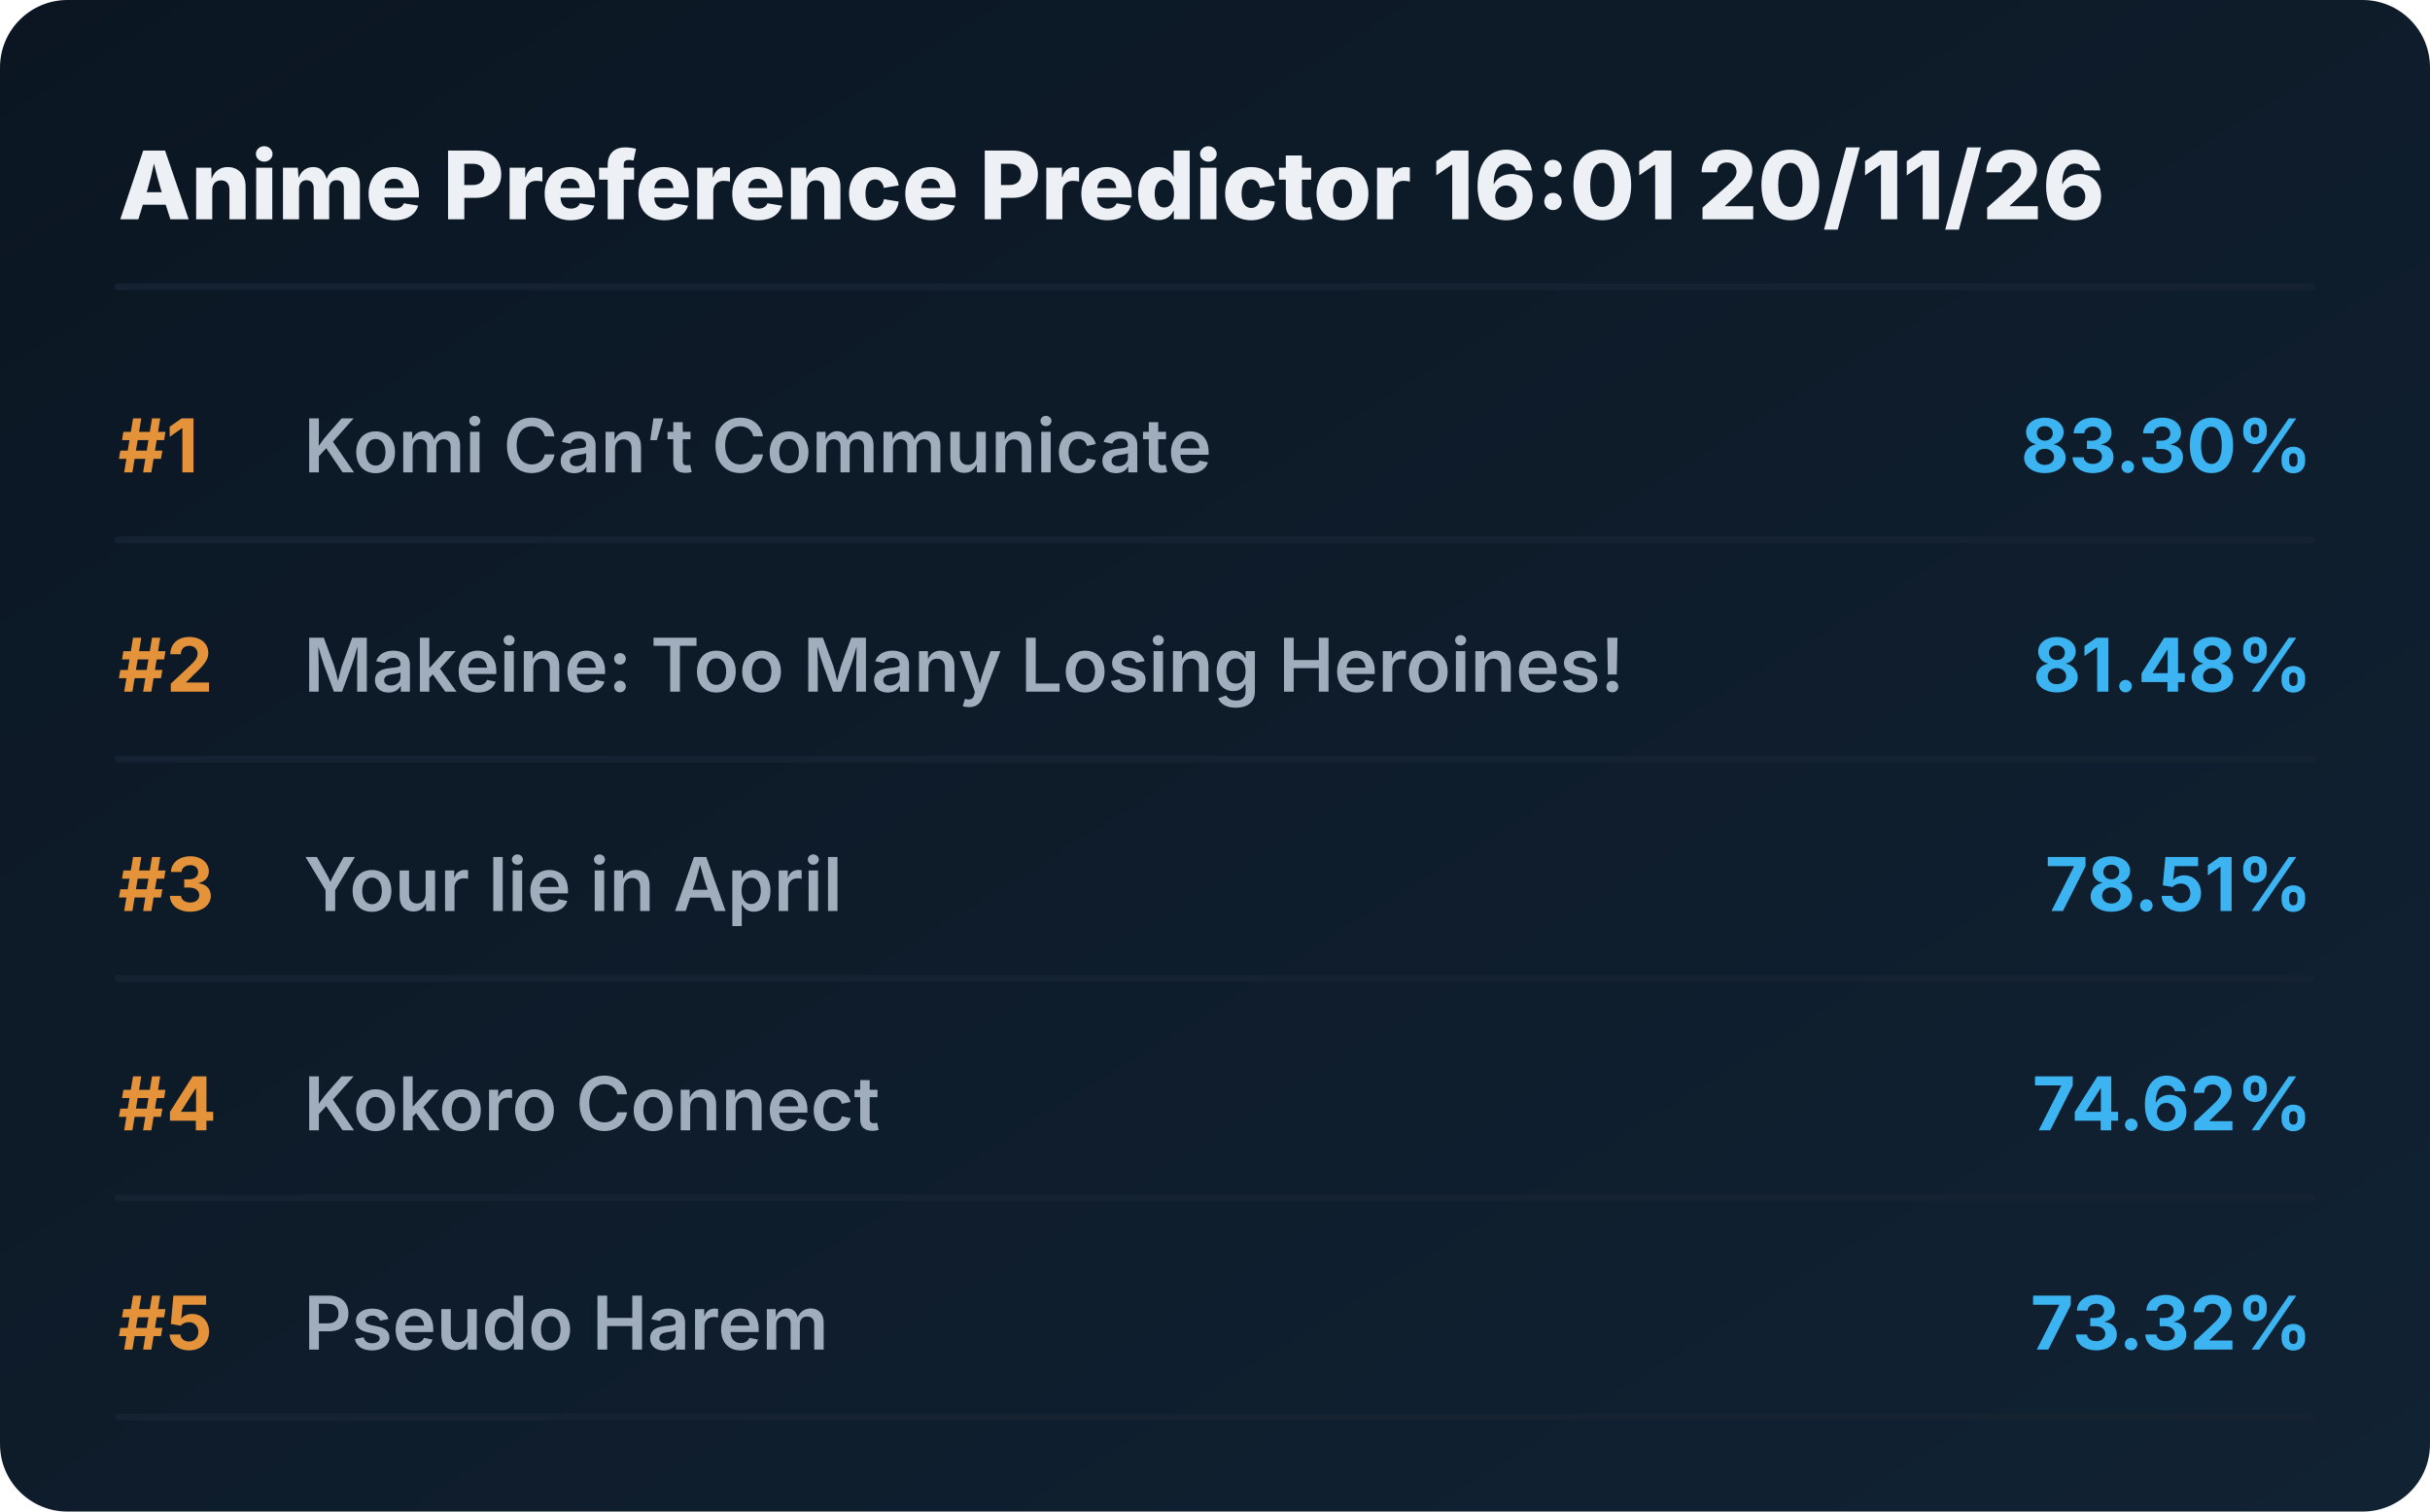
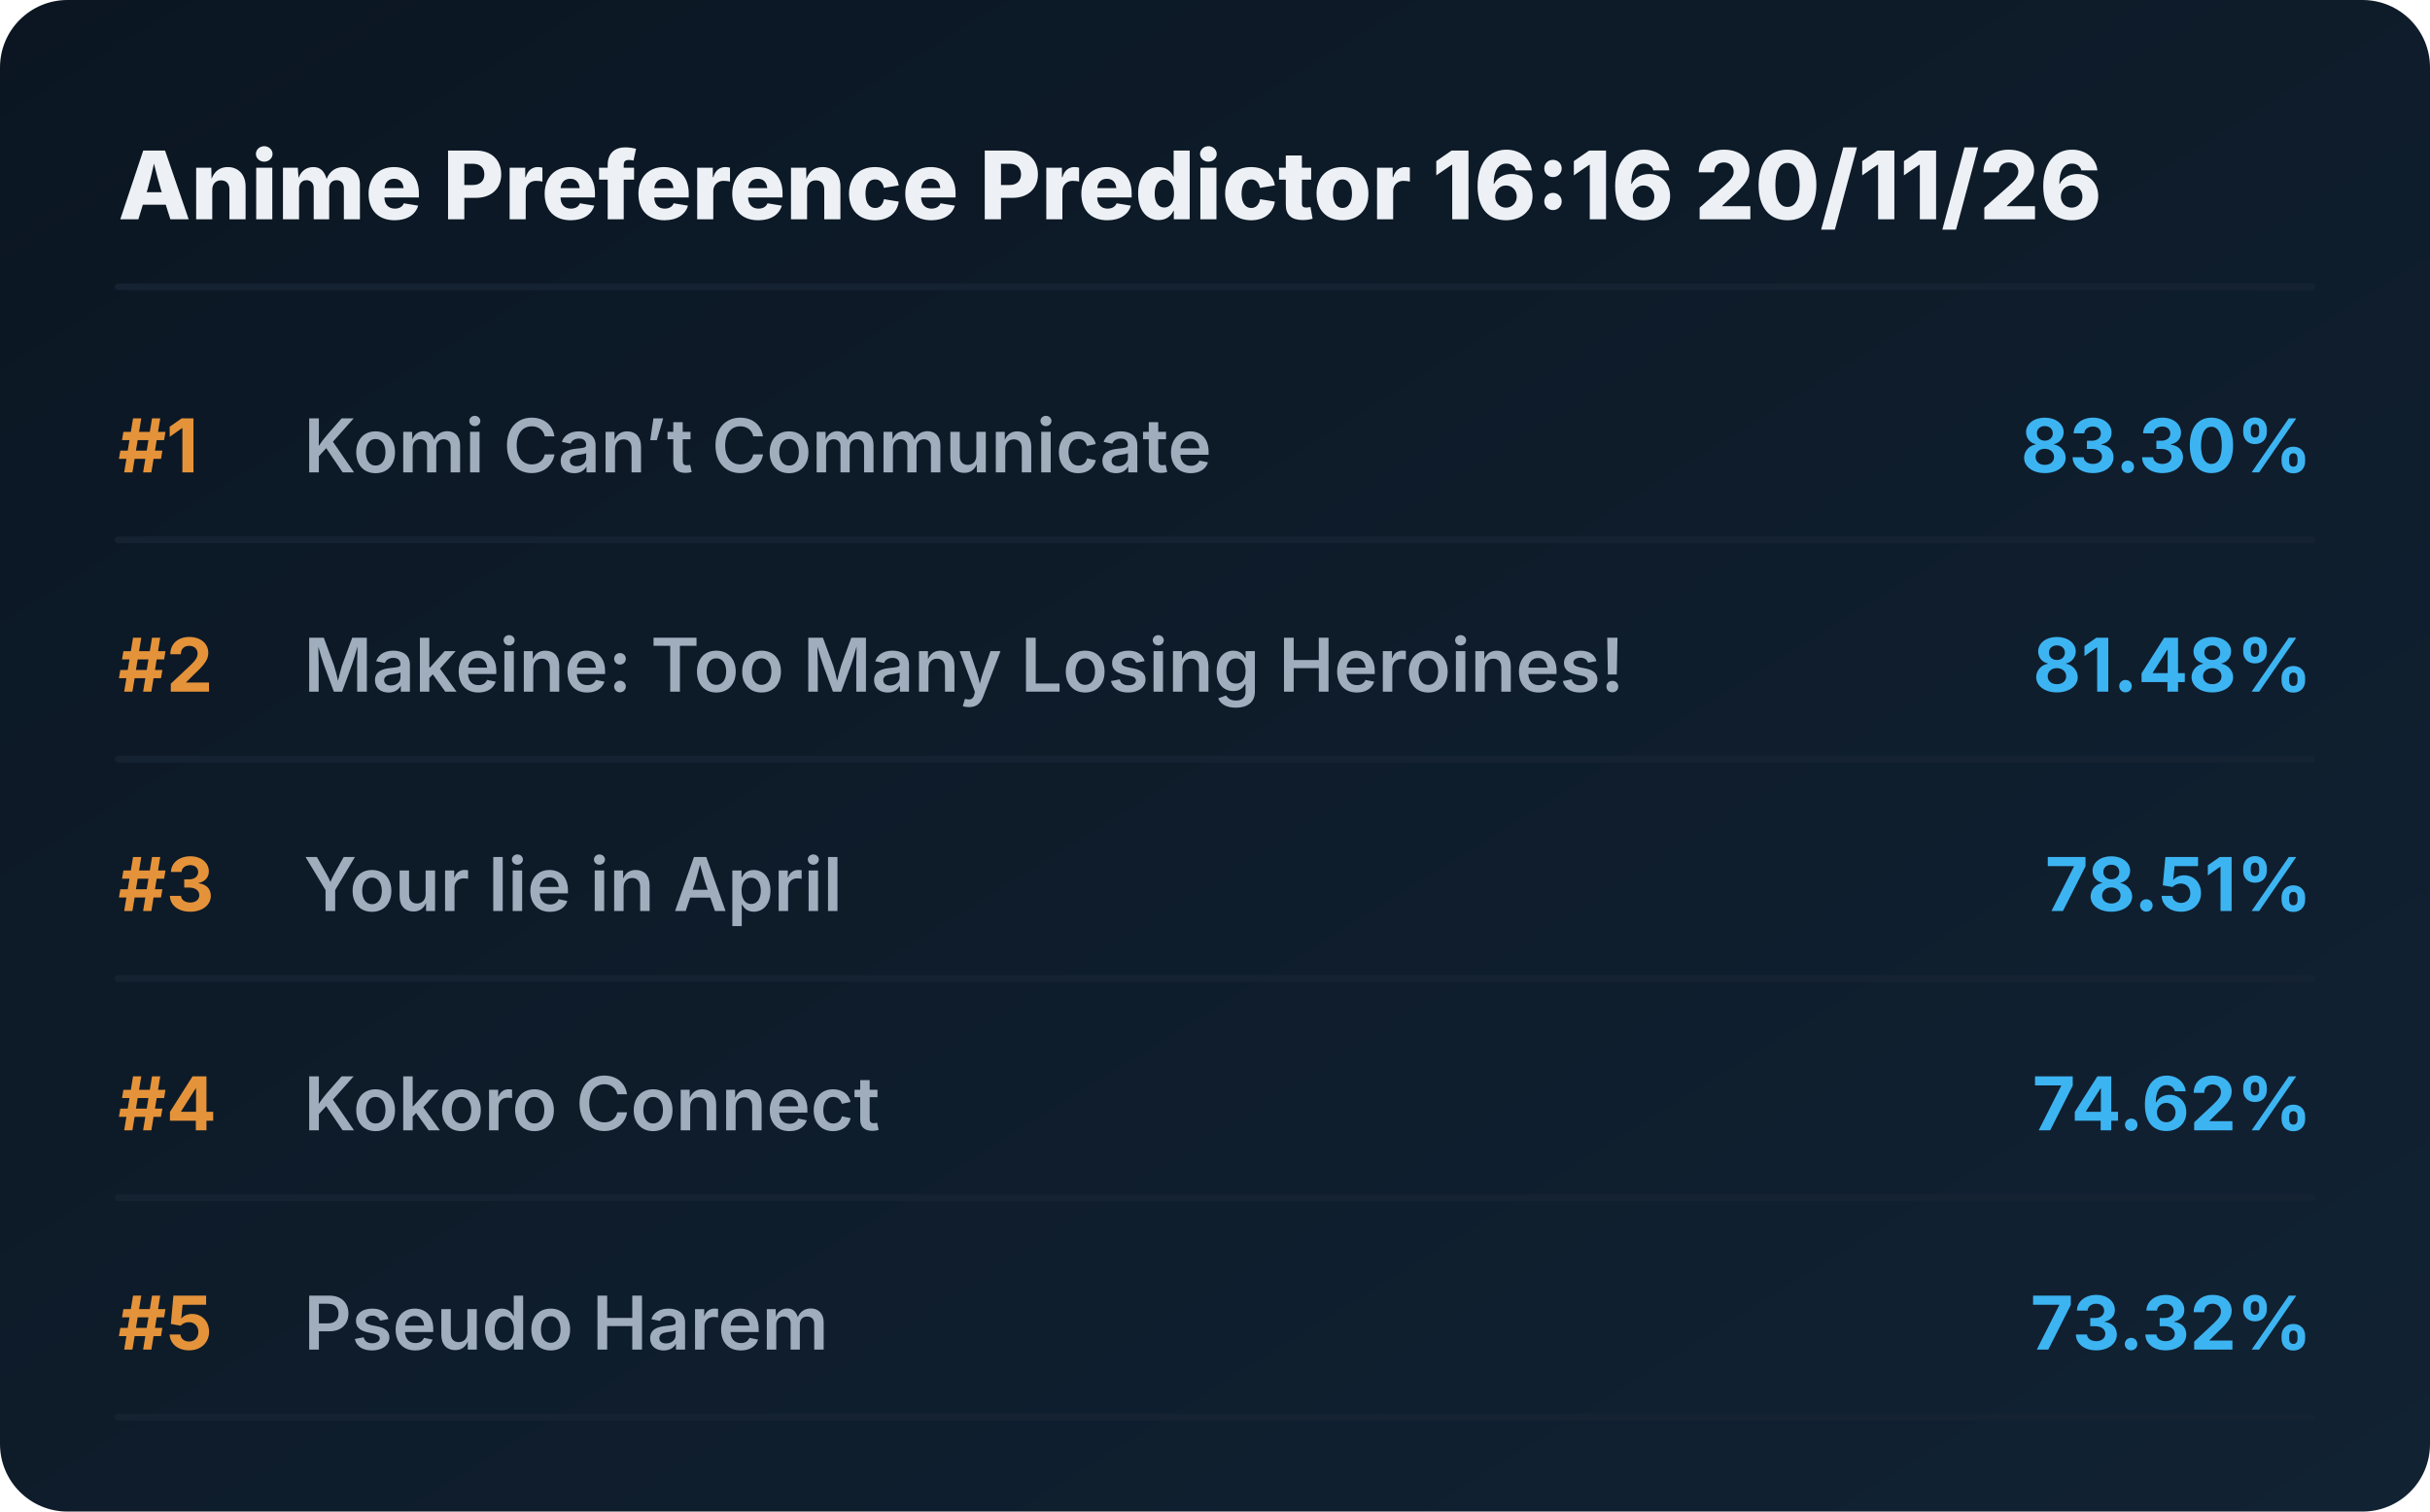
<svg xmlns="http://www.w3.org/2000/svg" viewBox="0 0 720 448" preserveAspectRatio="xMidYMid meet" style="width: 100%; height: auto; max-width: 720px;">
  <defs>
    <linearGradient id="boxGrad" x1="0%" y1="0%" x2="100%" y2="100%">
      <stop offset="0%" stop-color="#0b1622" />
      <stop offset="100%" stop-color="#112233" />
    </linearGradient>
    <clipPath id="titleClip">
      <rect x="90" y="0" width="510" height="100%" />
    </clipPath>
  </defs>
  <style>
    .bg { fill: url(#boxGrad); rx: 20px; }
    .header { font-family: 'Overpass', 'Inter', system-ui, sans-serif; font-weight: 800; font-size: 28px; fill: #edf1f5; }
    .rank { font-family: 'Overpass', 'Inter', system-ui, sans-serif; font-weight: 700; font-size: 22px; fill: #e5933a; }
    .title { font-family: 'Overpass', 'Inter', system-ui, sans-serif; font-weight: 600; font-size: 22px; fill: #9fadbd; }
    .score { font-family: 'Overpass', 'Inter', system-ui, sans-serif; font-weight: 700; font-size: 22px; fill: #3db4f2; }
    .line { stroke: #152232; stroke-width: 2; stroke-linecap: round; }
  </style>
  <rect class="bg" width="720" height="448" />
-   <text x="35" y="65" class="header">Anime Preference Predictor 16:01 20/11/26</text>
+   <text x="35" y="65" class="header">Anime Preference Predictor 16:16 20/11/26</text>
  <line x1="35" y1="85" x2="685" y2="85" class="line" />
  <g transform="translate(0, 0)">
    <text x="35" y="140" class="rank">#1</text>
    <text x="90" y="140" class="title">Komi Can’t Communicate</text>
    <text x="685" y="140" class="score" text-anchor="end">83.30%</text>
    <line x1="35" y1="160" x2="685" y2="160" class="line" />
  </g>
  <g transform="translate(0, 65)">
    <text x="35" y="140" class="rank">#2</text>
    <text x="90" y="140" class="title">Makeine: Too Many Losing Heroines!</text>
    <text x="685" y="140" class="score" text-anchor="end">81.48%</text>
    <line x1="35" y1="160" x2="685" y2="160" class="line" />
  </g>
  <g transform="translate(0, 130)">
    <text x="35" y="140" class="rank">#3</text>
    <text x="90" y="140" class="title">Your lie in April</text>
    <text x="685" y="140" class="score" text-anchor="end">78.51%</text>
    <line x1="35" y1="160" x2="685" y2="160" class="line" />
  </g>
  <g transform="translate(0, 195)">
    <text x="35" y="140" class="rank">#4</text>
    <text x="90" y="140" class="title">Kokoro Connect</text>
    <text x="685" y="140" class="score" text-anchor="end">74.62%</text>
    <line x1="35" y1="160" x2="685" y2="160" class="line" />
  </g>
  <g transform="translate(0, 260)">
    <text x="35" y="140" class="rank">#5</text>
    <text x="90" y="140" class="title">Pseudo Harem</text>
    <text x="685" y="140" class="score" text-anchor="end">73.32%</text>
    <line x1="35" y1="160" x2="685" y2="160" class="line" />
  </g>
</svg>
